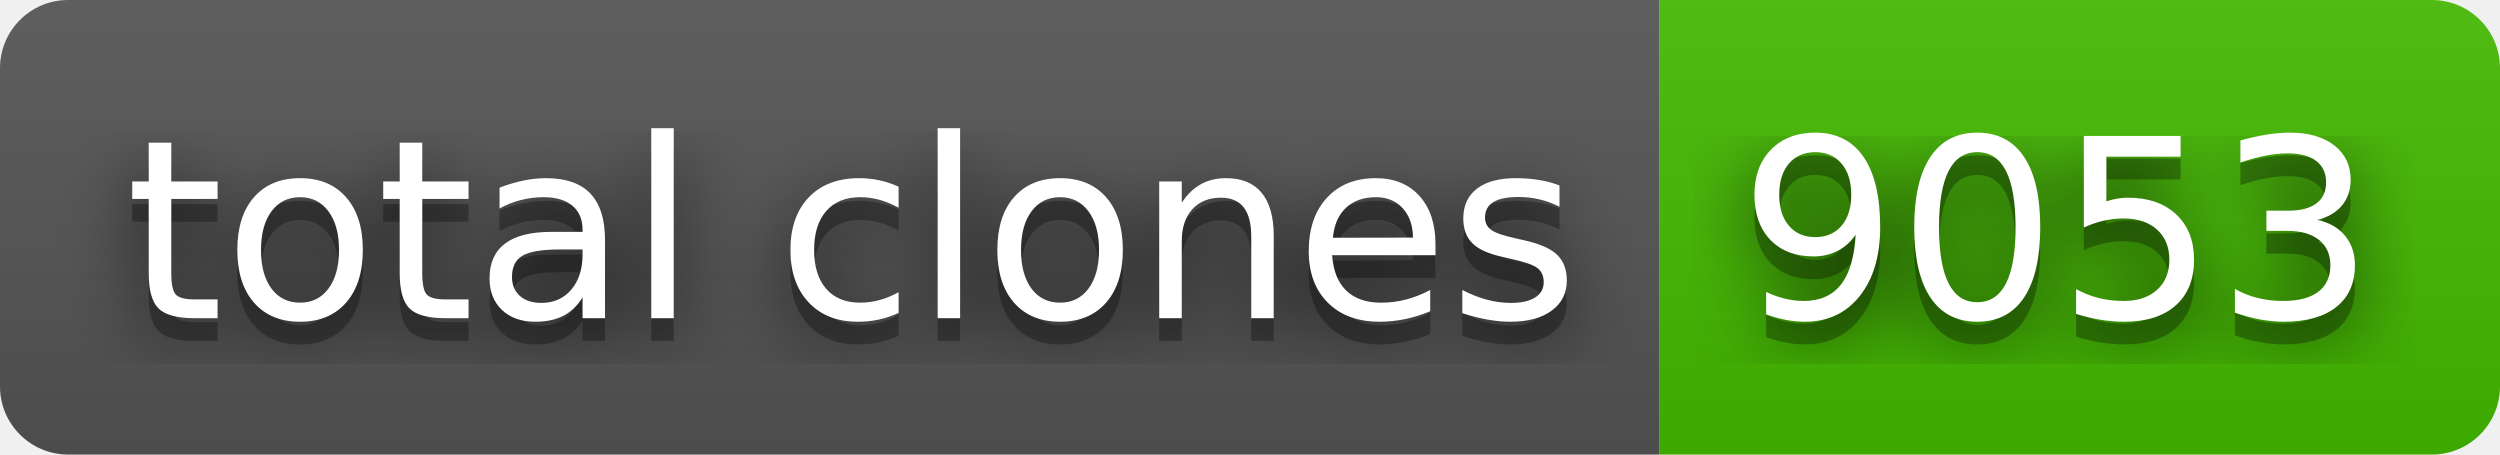
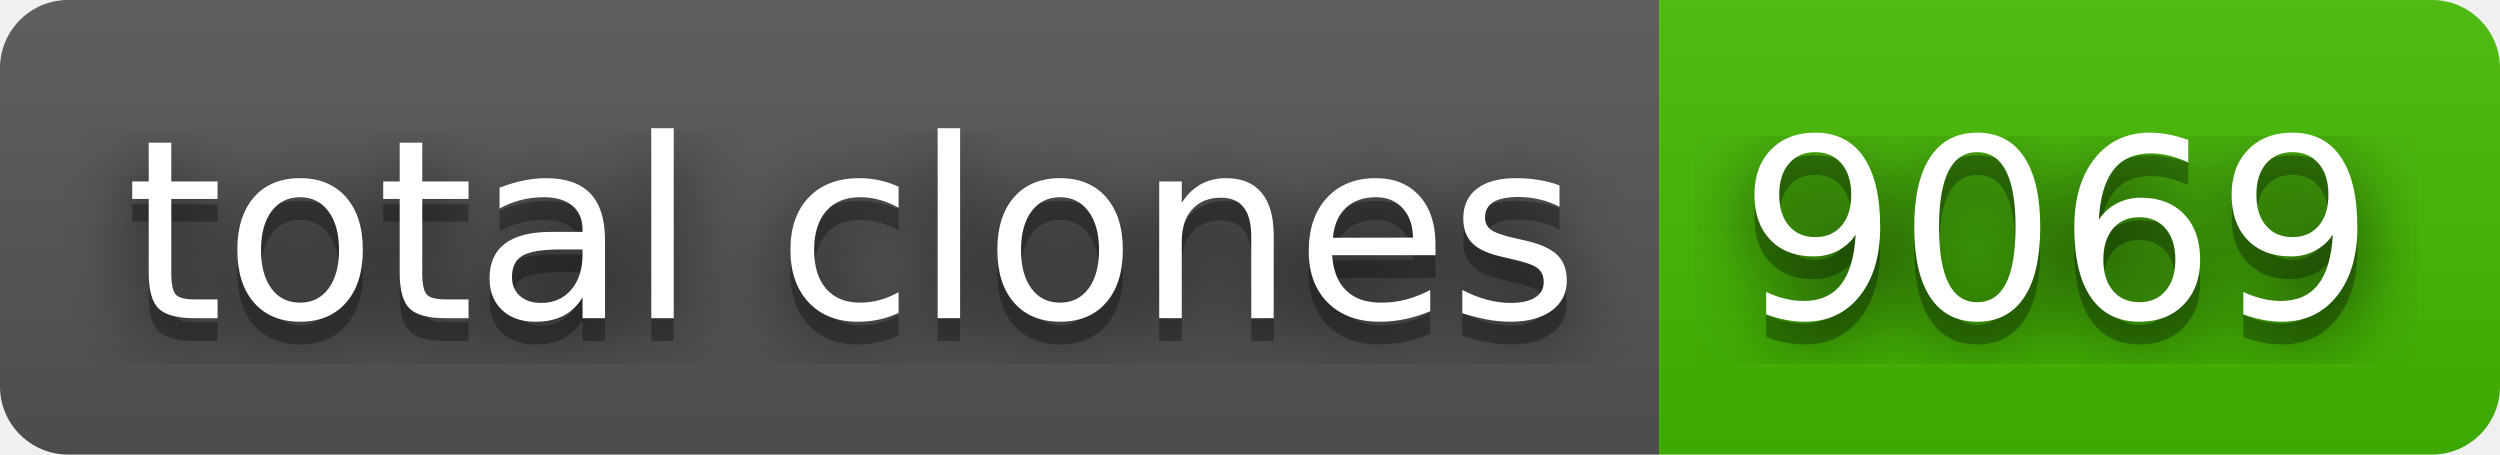
- <svg xmlns="http://www.w3.org/2000/svg" width="110" height="20" role="img" aria-label="total clones: 9053">
+ <svg xmlns="http://www.w3.org/2000/svg" width="110" height="20" role="img" aria-label="total clones: 9069">
  <filter id="blur">
    <feGaussianBlur stdDeviation="16" />
  </filter>
  <linearGradient id="s" x2="0" y2="100%">
    <stop offset="0" stop-color="#bbb" stop-opacity=".1" />
    <stop offset="1" stop-opacity=".1" />
  </linearGradient>
  <clipPath id="r">
    <rect width="110" height="20" rx="3" />
  </clipPath>
  <g clip-path="url(#r)">
    <rect width="73" height="20" fill="#555" />
    <rect x="73" width="37" height="20" fill="#4b0" />
    <rect width="110" height="20" fill="url(#s)" />
  </g>
  <g fill="#fff" text-anchor="middle" font-family="Verdana,Geneva,DejaVu Sans,sans-serif" text-rendering="geometricPrecision" font-size="110">
    <g transform="scale(.1)">
      <g aria-hidden="true" fill="#010101">
        <text x="375" y="150" fill-opacity=".8" filter="url(#blur)" textLength="630">total clones</text>
        <text x="375" y="150" fill-opacity=".3" textLength="630">total clones</text>
      </g>
      <text x="375" y="140" textLength="630">total clones</text>
    </g>
    <g transform="scale(.1)">
      <g aria-hidden="true" fill="#010101">
-         <text x="905" y="150" fill-opacity=".8" filter="url(#blur)" textLength="270">9053</text>
-         <text x="905" y="150" fill-opacity=".3" textLength="270">9053</text>
+         <text x="905" y="150" fill-opacity=".8" filter="url(#blur)" textLength="270">9069</text>
+         <text x="905" y="150" fill-opacity=".3" textLength="270">9069</text>
      </g>
-       <text x="905" y="140" textLength="270">9053</text>
+       <text x="905" y="140" textLength="270">9069</text>
    </g>
  </g>
</svg>
